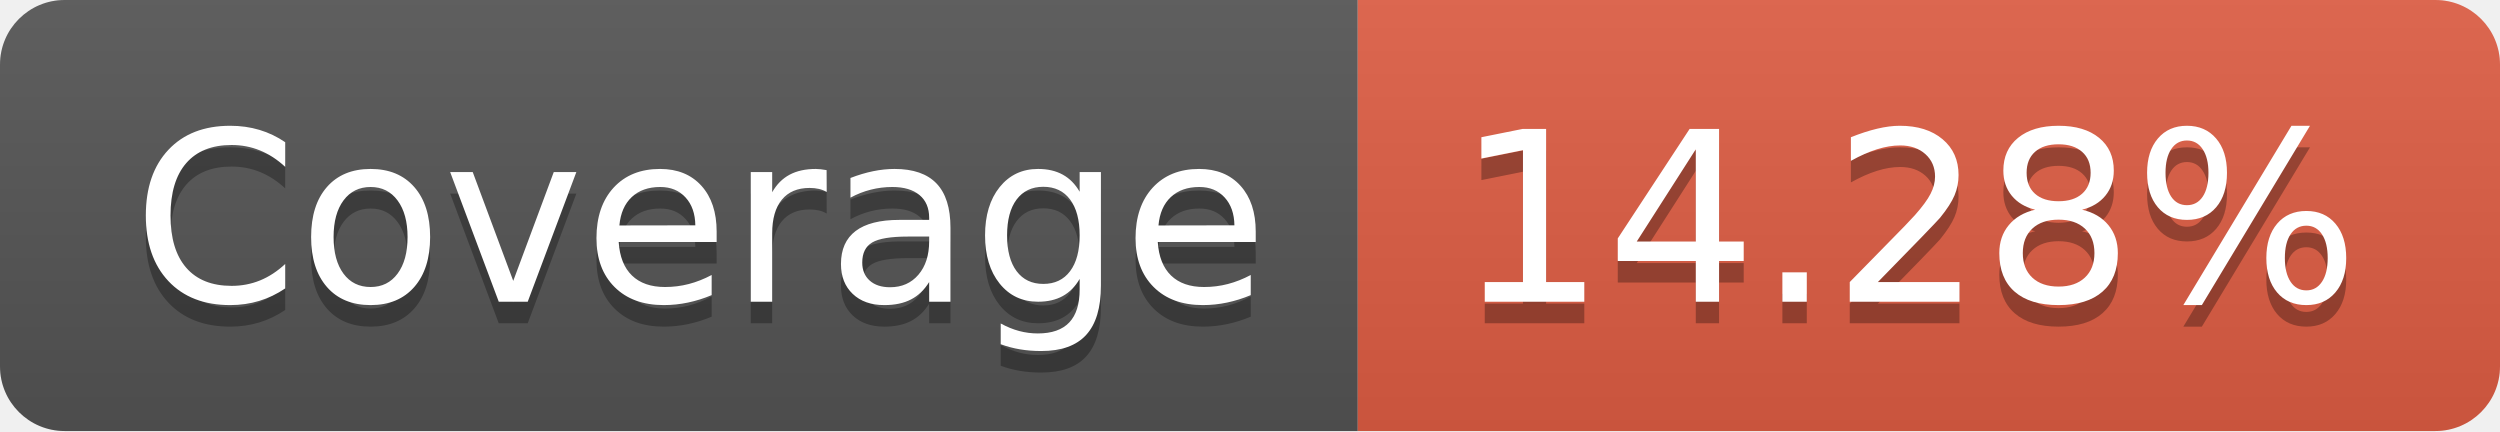
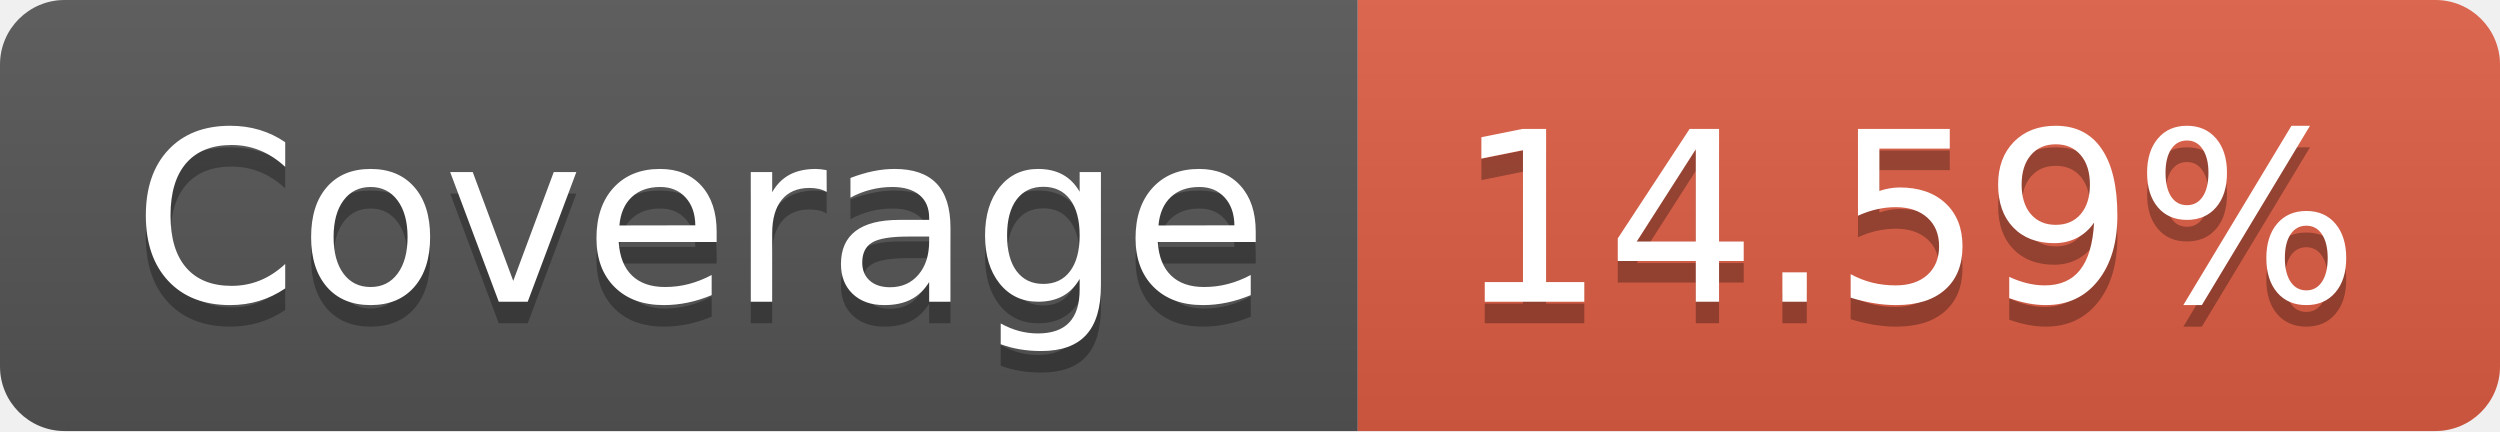
- <svg xmlns="http://www.w3.org/2000/svg" width="116" height="20" role="img" aria-label="Coverage: 14.28%">
+ <svg xmlns="http://www.w3.org/2000/svg" width="116" height="20" role="img" aria-label="Coverage: 14.59%">
  <linearGradient id="s" x2="0" y2="100%">
    <stop offset="0" stop-color="#bbb" stop-opacity=".1" />
    <stop offset="1" stop-opacity=".1" />
  </linearGradient>
  <clipPath id="r">
    <rect width="116" height="20" rx="3" fill="#fff" />
  </clipPath>
  <g clip-path="url(#r)">
    <rect width="63" height="20" fill="#555" />
    <rect x="63" width="53" height="20" fill="#e05d44" />
    <rect width="116" height="20" fill="url(#s)" />
  </g>
  <g fill="#fff" text-anchor="middle" font-family="Verdana,Geneva,DejaVu Sans,sans-serif" text-rendering="geometricPrecision" font-size="110">
    <text aria-hidden="true" x="325" y="150" fill="#010101" fill-opacity=".3" transform="scale(.1)" textLength="530">Coverage</text>
    <text x="325" y="140" transform="scale(.1)" fill="#fff" textLength="530">Coverage</text>
-     <text aria-hidden="true" x="885" y="150" fill="#010101" fill-opacity=".3" transform="scale(.1)" textLength="430">14.28%</text>
-     <text x="885" y="140" transform="scale(.1)" fill="#fff" textLength="430">14.28%</text>
+     <text aria-hidden="true" x="885" y="150" fill="#010101" fill-opacity=".3" transform="scale(.1)" textLength="430">14.59%</text>
+     <text x="885" y="140" transform="scale(.1)" fill="#fff" textLength="430">14.59%</text>
  </g>
</svg>
